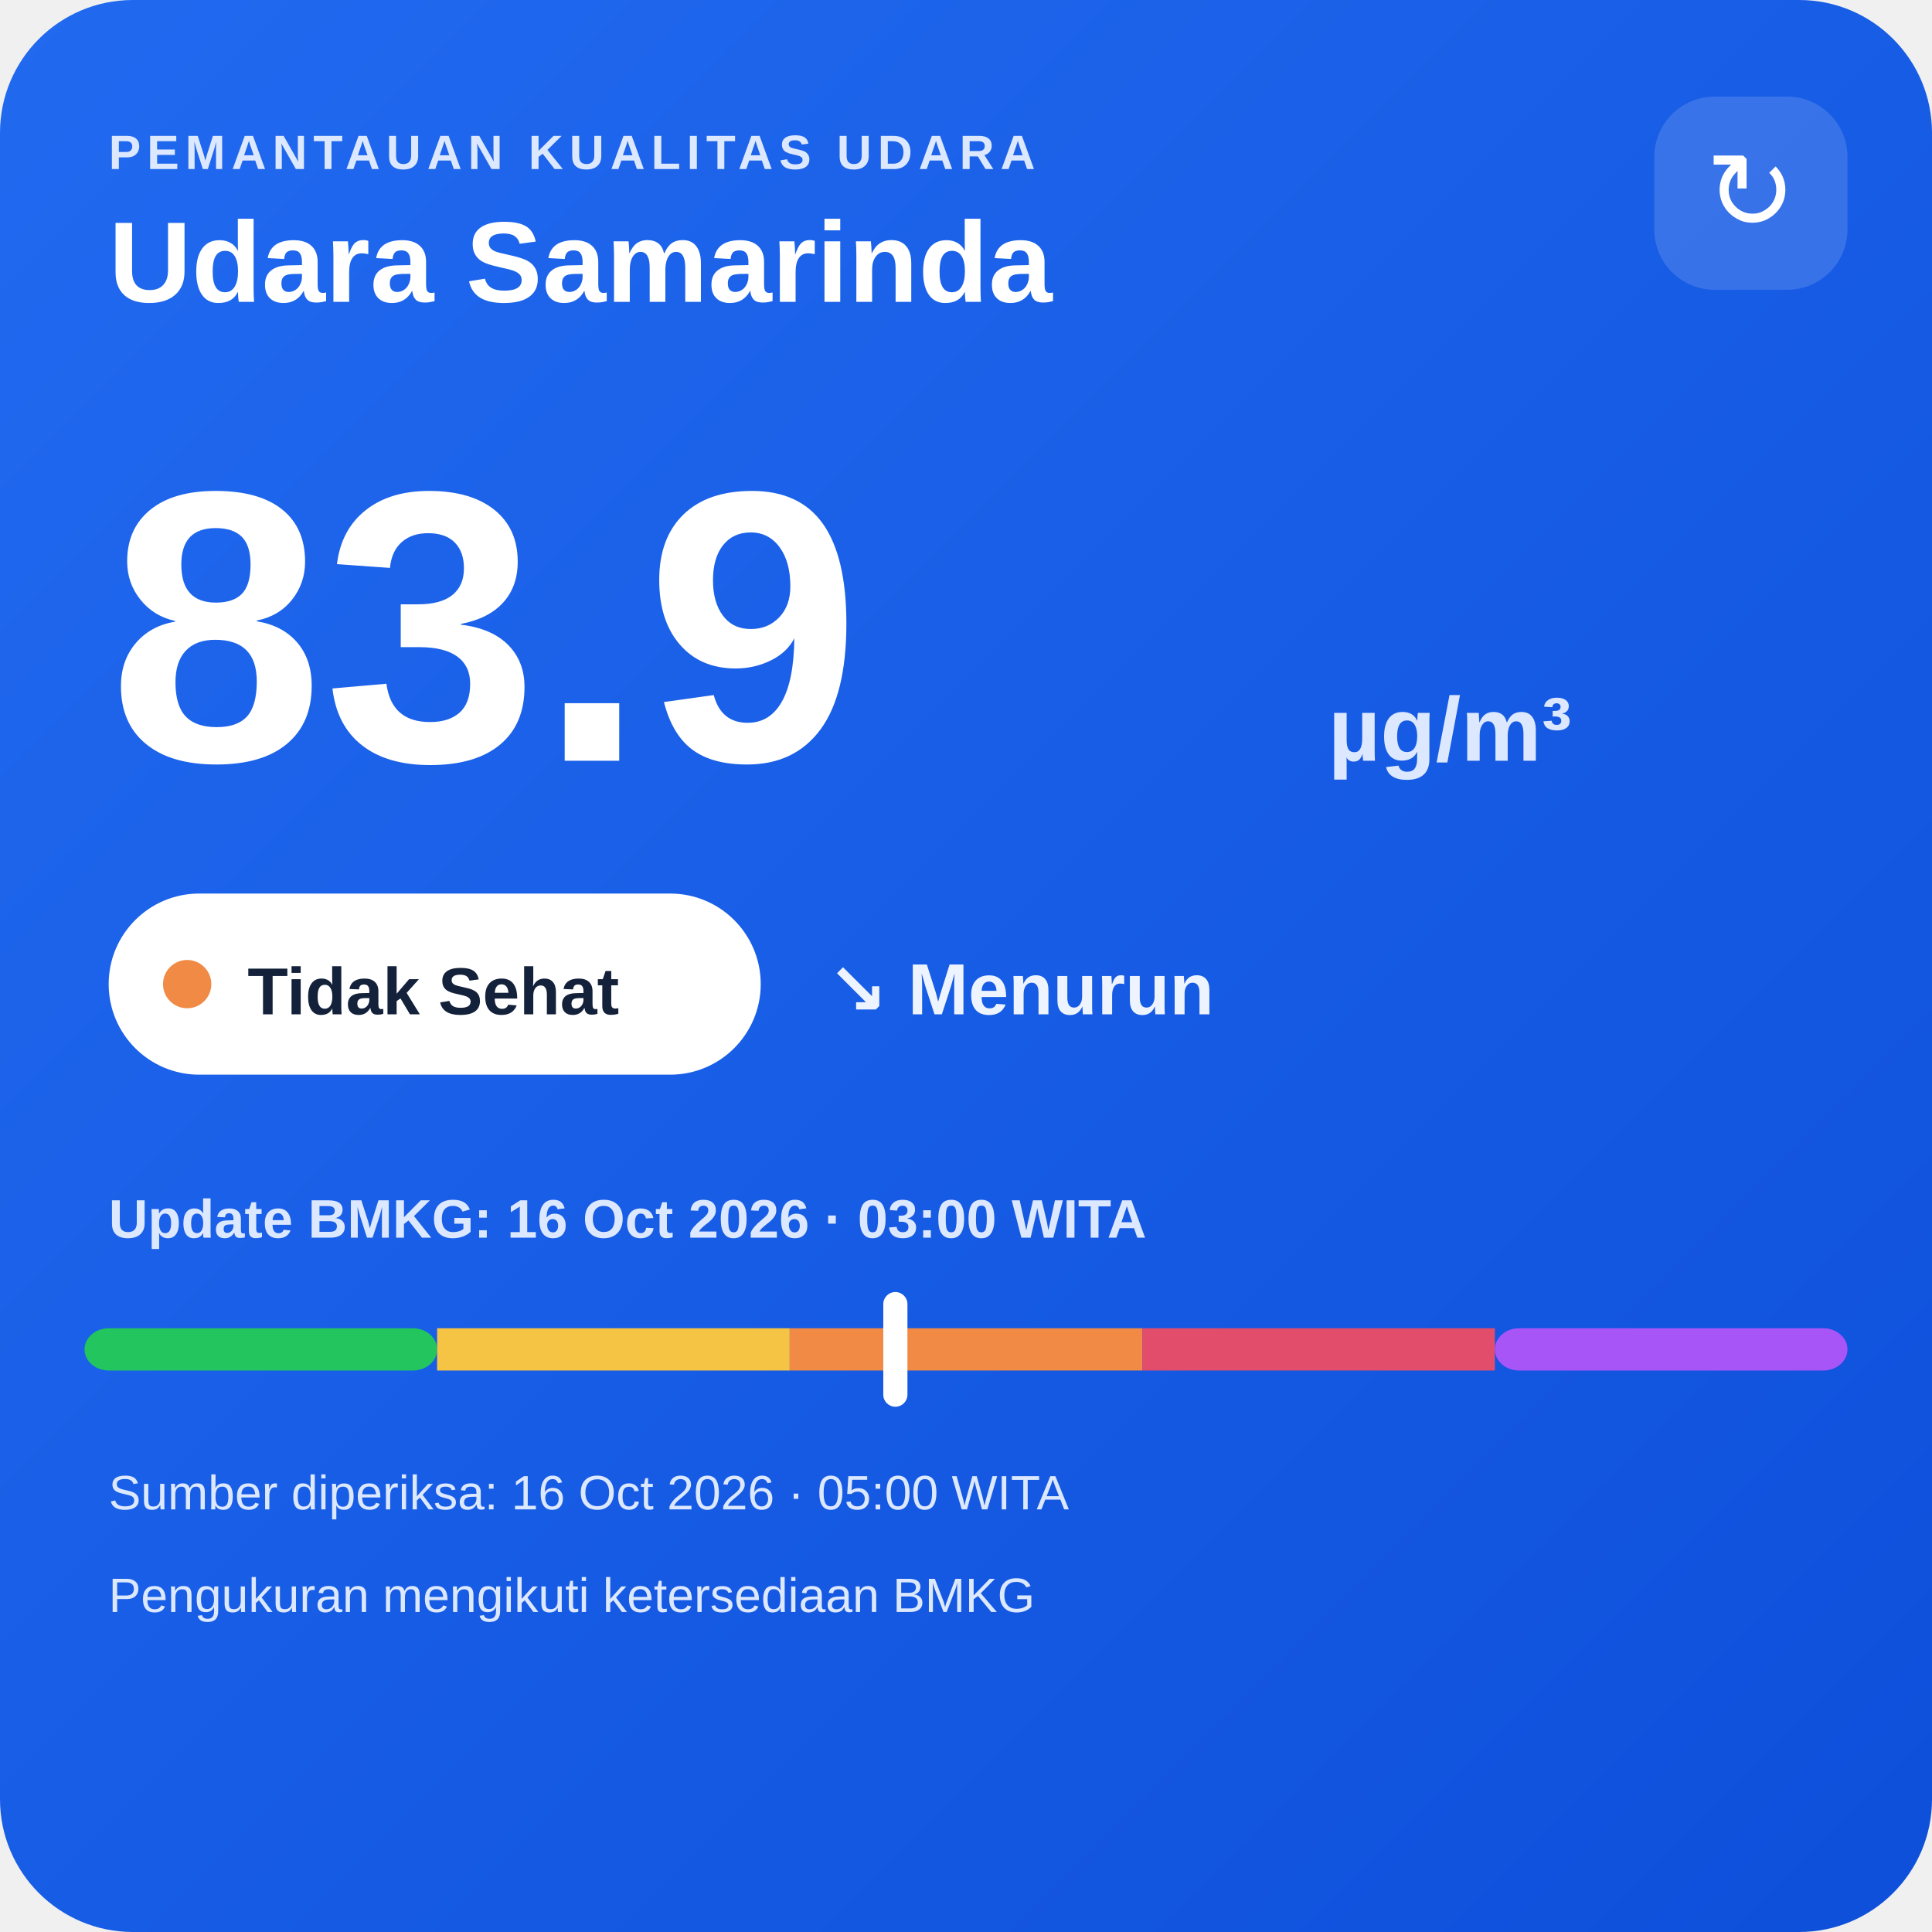
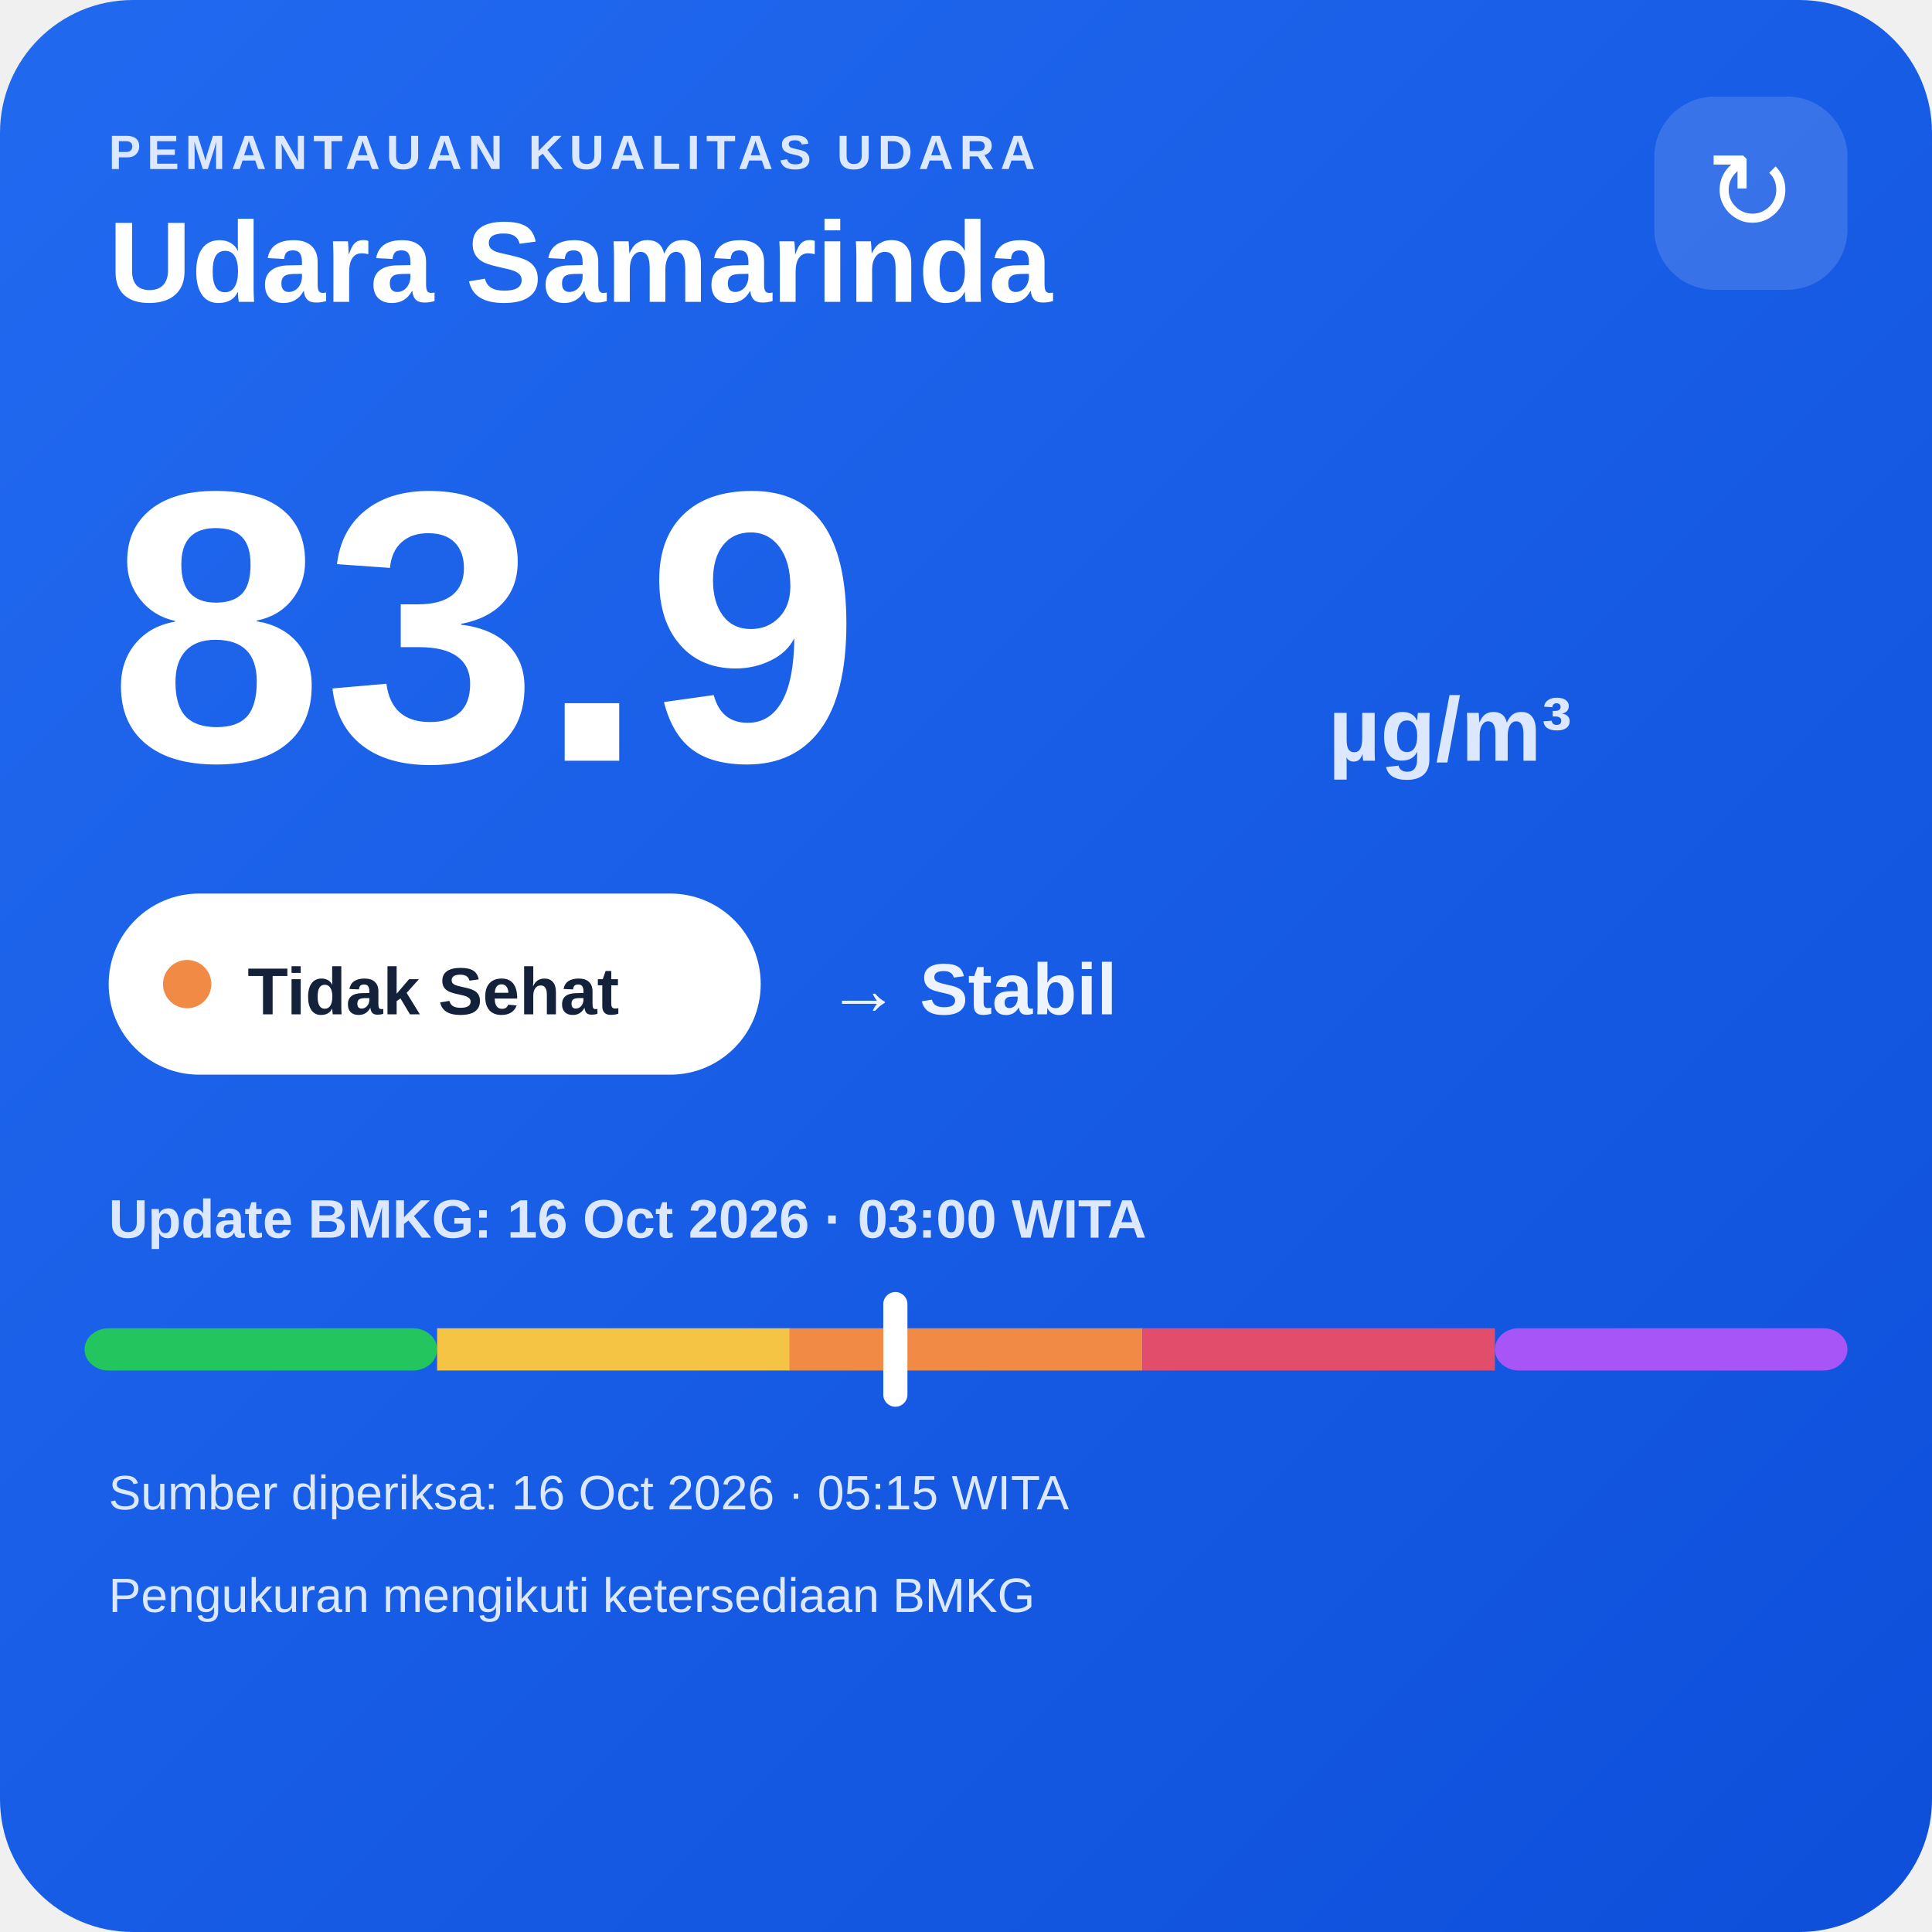
<svg xmlns="http://www.w3.org/2000/svg" width="320" height="320" viewBox="0 0 320 320">
  <defs>
    <linearGradient id="bg" x1="0" y1="0" x2="1" y2="1">
      <stop offset="0" stop-color="#216af0" />
      <stop offset="1" stop-color="#0e4fda" />
    </linearGradient>
  </defs>
  <rect width="320" height="320" rx="22" fill="url(#bg)" />
  <text x="18" y="28" fill="#dce8ff" font-family="Arial,sans-serif" font-size="8" font-weight="700" letter-spacing="1">PEMANTAUAN KUALITAS UDARA</text>
  <text x="18" y="50" fill="#ffffff" font-family="Arial,sans-serif" font-size="19" font-weight="700">Udara Samarinda</text>
  <rect x="274" y="16" width="32" height="32" rx="10" fill="#ffffff" fill-opacity=".14" />
  <text x="290" y="38" text-anchor="middle" fill="#ffffff" font-family="Arial,sans-serif" font-size="18">↻</text>
  <text x="18" y="126" fill="#ffffff" font-family="Arial,sans-serif" font-size="64" font-weight="800">83.9</text>
  <text x="220" y="126" fill="#dce8ff" font-family="Arial,sans-serif" font-size="15" font-weight="700">µg/m³</text>
  <rect x="18" y="148" width="108" height="30" rx="15" fill="#ffffff" />
  <circle cx="31" cy="163" r="4" fill="#f08a45" />
  <text x="41" y="168" fill="#13213a" font-family="Arial,sans-serif" font-size="11" font-weight="700">Tidak Sehat</text>
-   <text x="137" y="168" fill="#eef4ff" font-family="Arial,sans-serif" font-size="12" font-weight="700">↘ Menurun</text>
+   <text x="137" y="168" fill="#eef4ff" font-family="Arial,sans-serif" font-size="12" font-weight="700">→ Stabil</text>
  <text x="18" y="205" fill="#dce8ff" font-family="Arial,sans-serif" font-size="9" font-weight="700">Update BMKG: 16 Oct 2026 · 03:00 WITA</text>
  <rect x="14" y="220" width="58.4" height="7" rx="4" fill="#22c55e" />
  <rect x="72.4" y="220" width="58.4" height="7" fill="#f6c445" />
  <rect x="130.8" y="220" width="58.4" height="7" fill="#f08a45" />
  <rect x="189.2" y="220" width="58.4" height="7" fill="#e24d6b" />
  <rect x="247.6" y="220" width="58.4" height="7" rx="4" fill="#a855f7" />
  <rect x="146.3" y="214" width="4" height="19" rx="2" fill="#ffffff" />
-   <text x="18" y="250" fill="#dce8ff" font-family="Arial,sans-serif" font-size="8">Sumber diperiksa: 16 Oct 2026 · 05:00 WITA</text>
+   <text x="18" y="250" fill="#dce8ff" font-family="Arial,sans-serif" font-size="8">Sumber diperiksa: 16 Oct 2026 · 05:15 WITA</text>
  <text x="18" y="267" fill="#dce8ff" font-family="Arial,sans-serif" font-size="8">Pengukuran mengikuti ketersediaan BMKG</text>
</svg>
